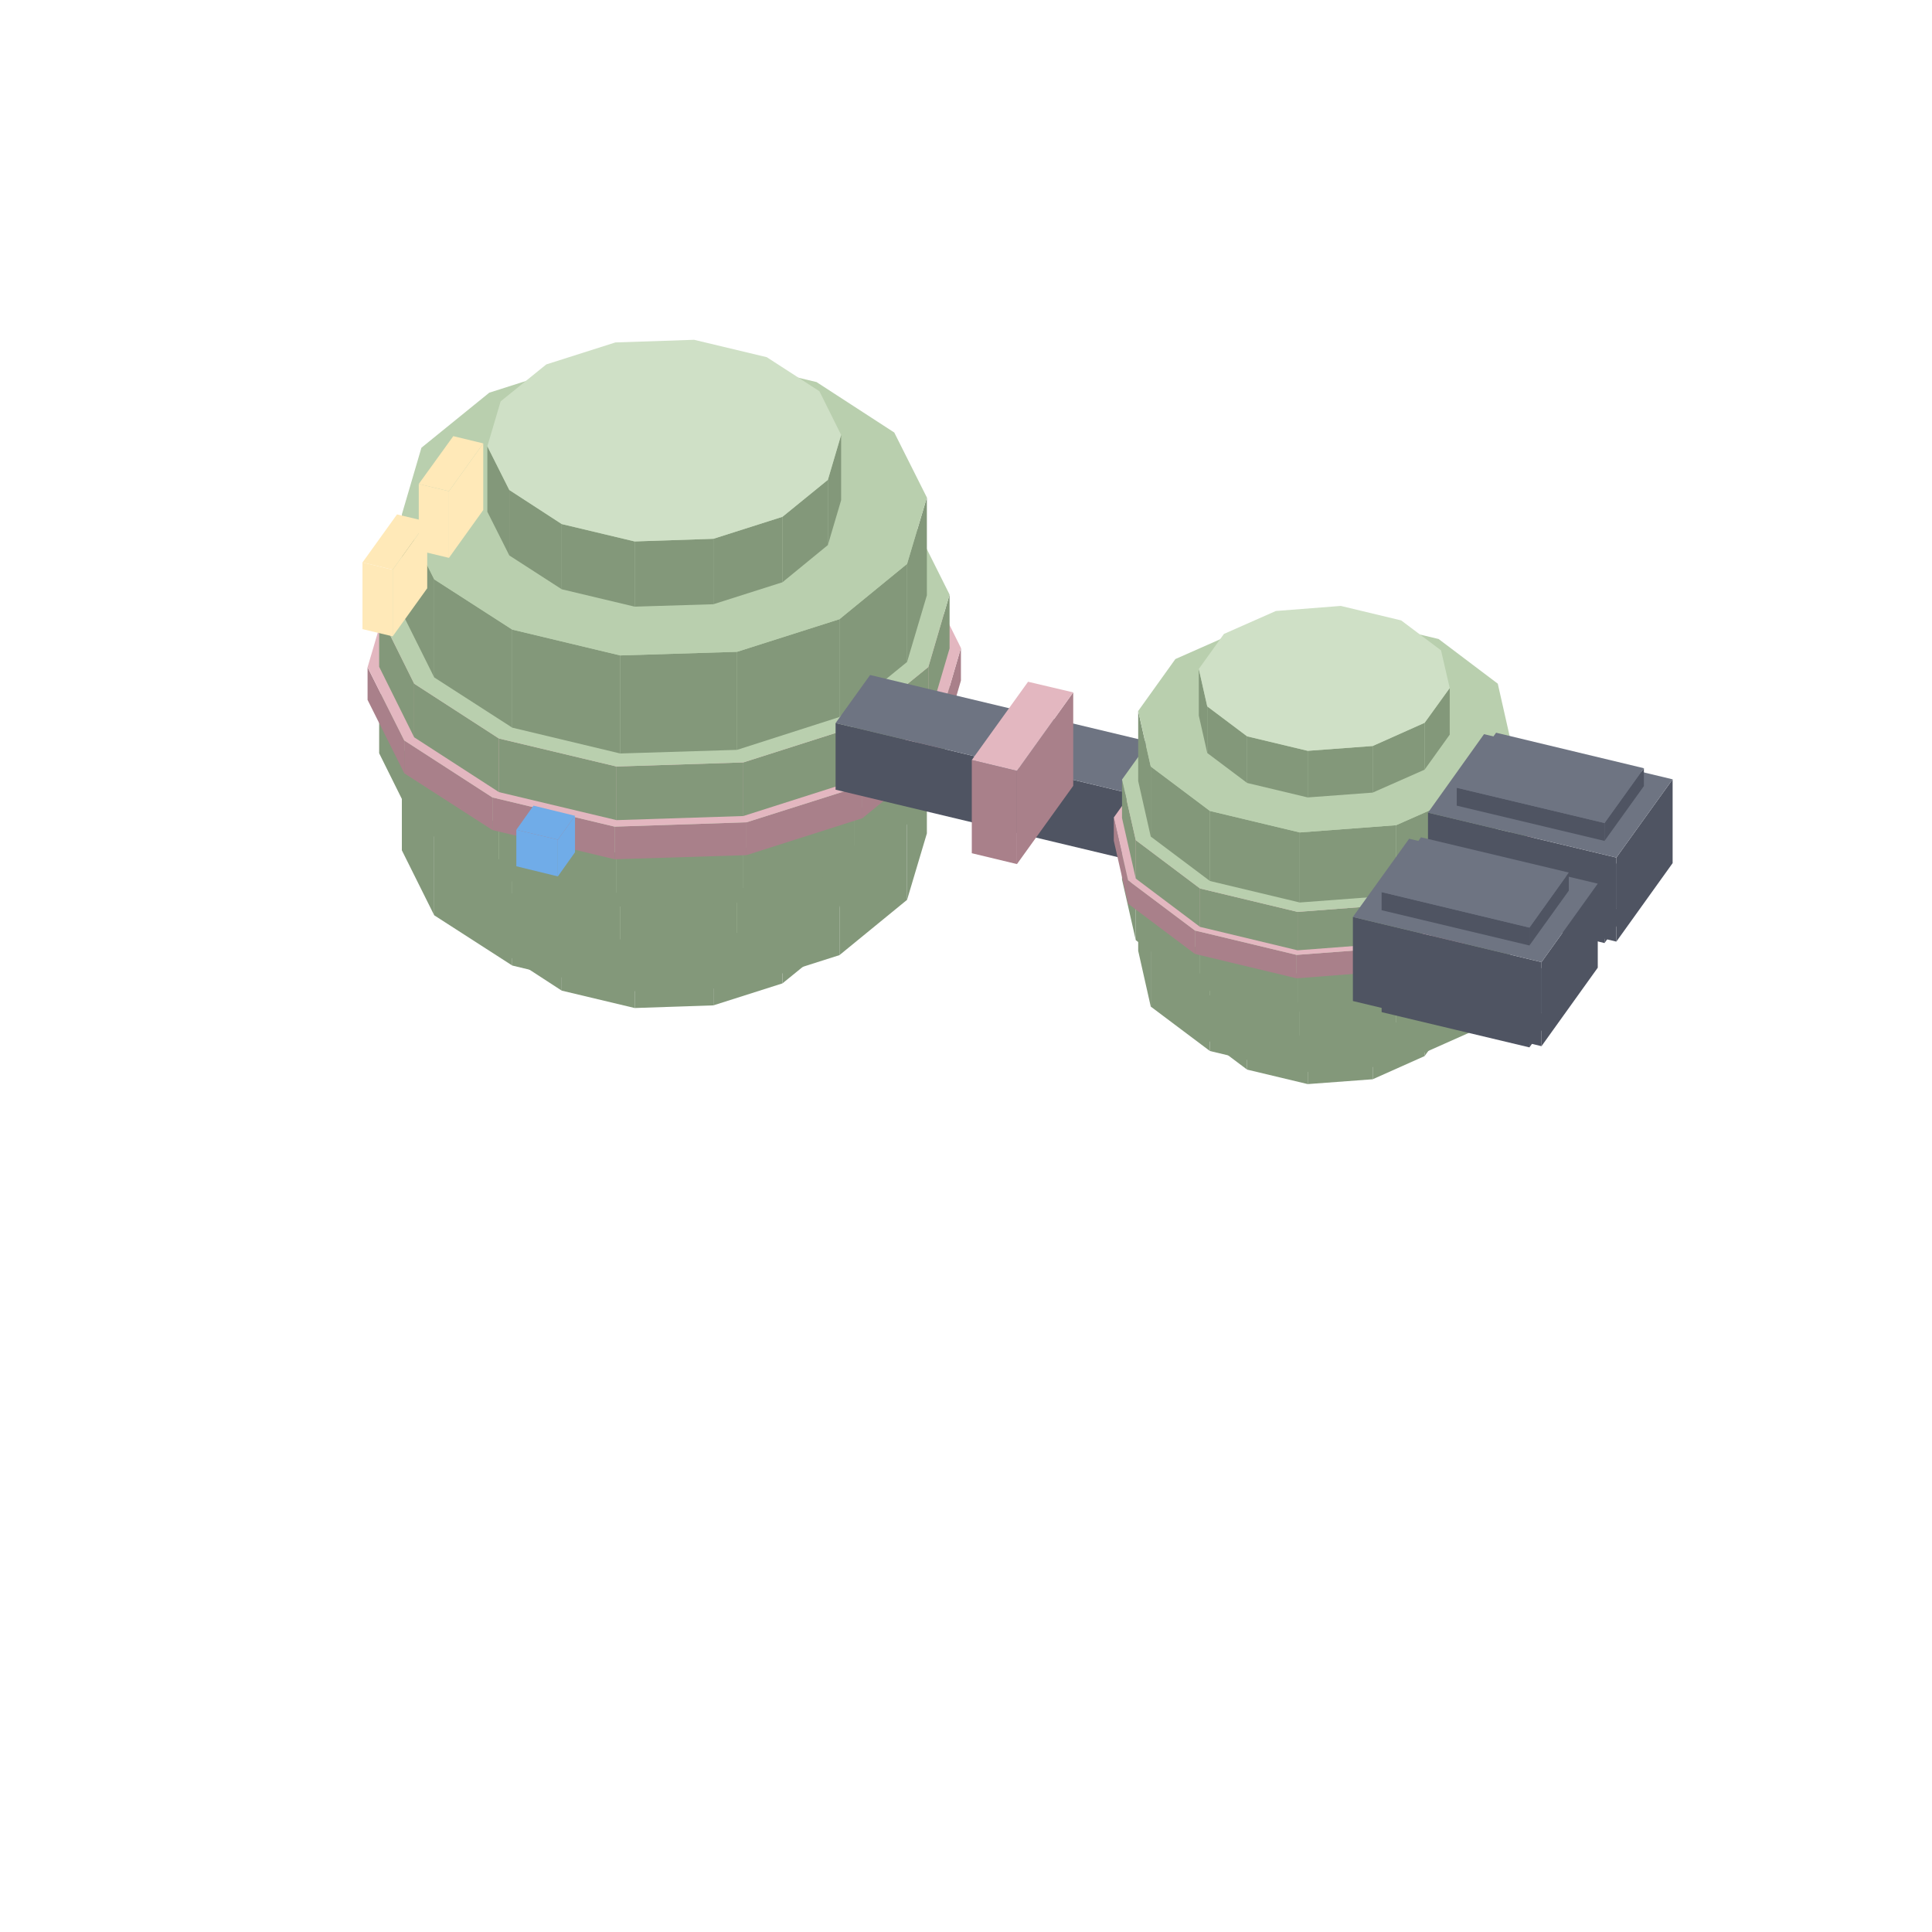
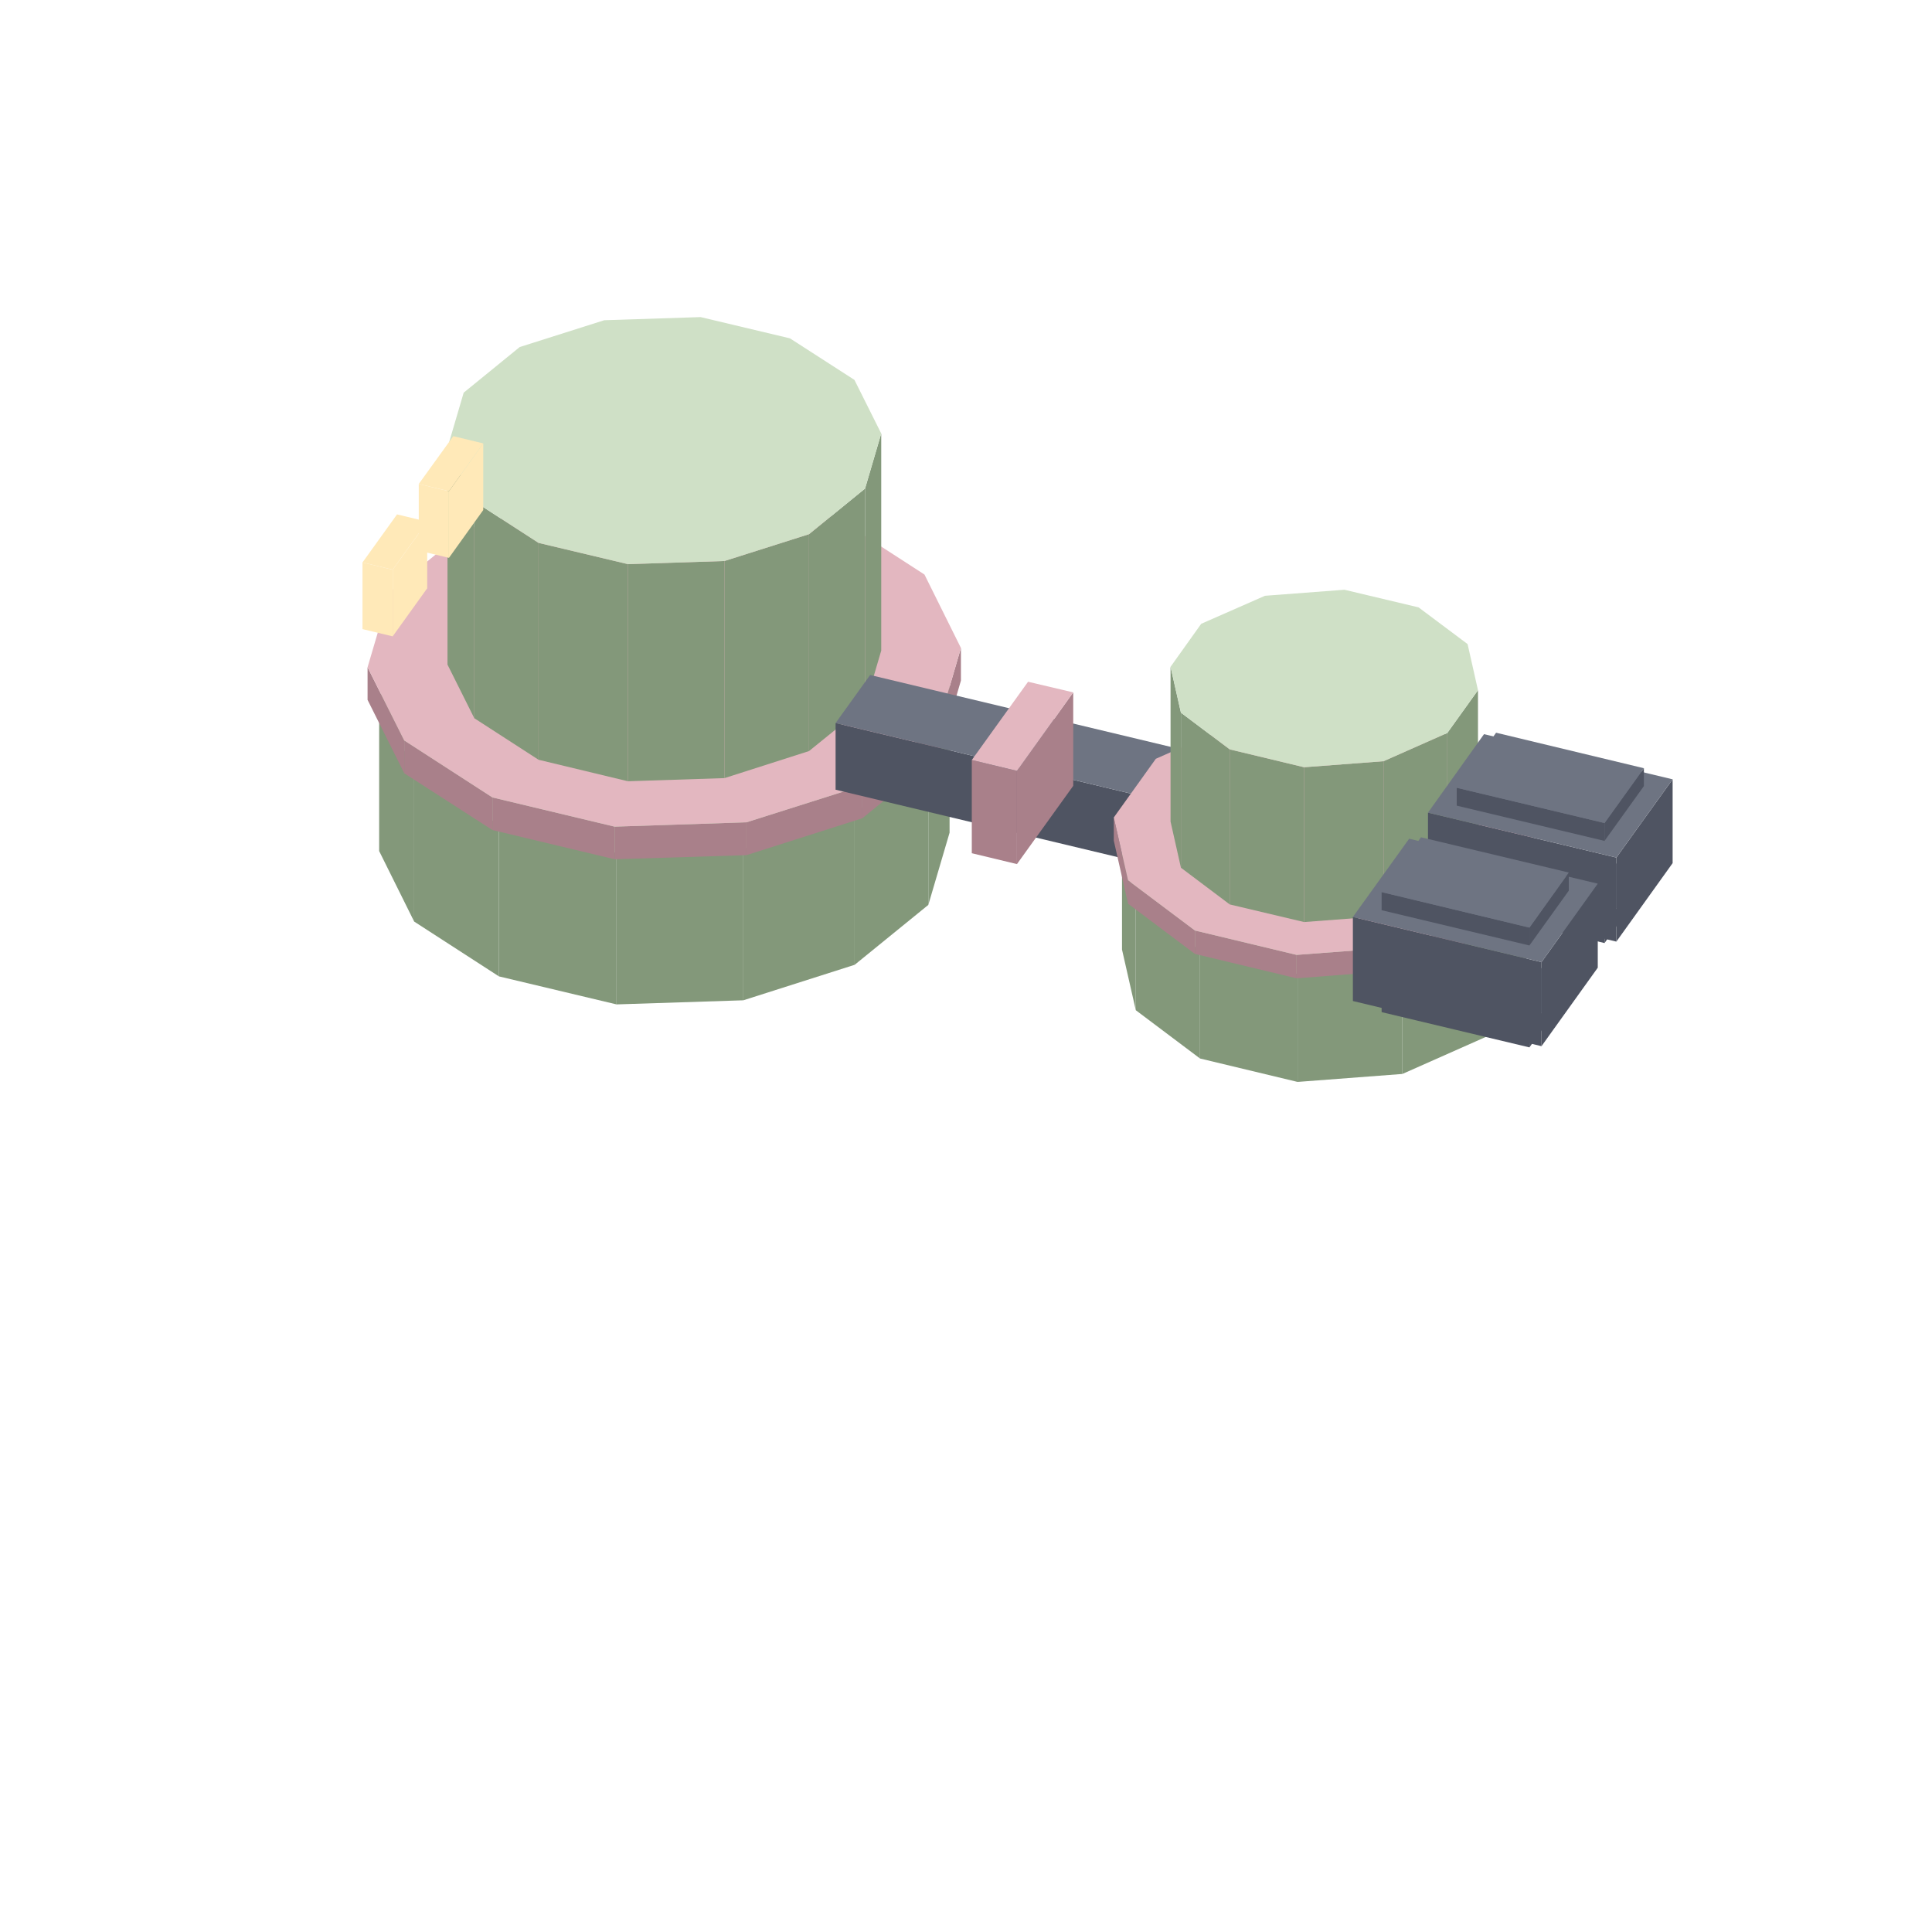
<svg xmlns="http://www.w3.org/2000/svg" width="35" height="35" viewBox="0 0 80 80">
-   <polygon fill="#70ace8" points="32.93,21.06 33.64,20.07 33.64,21.59 32.93,22.58" />
-   <polygon fill="#70ace8" points="31.21,20.65 32.93,21.06 32.93,22.58 31.21,22.17" />
-   <polygon fill="#70ace8" points="31.21,20.65 31.92,19.66 33.64,20.07 32.93,21.06" />
-   <polygon fill="#83987a" points="34.28,36.48 34.83,34.62 34.83,37.33 34.28,39.19" />
-   <polygon fill="#83987a" points="32.4,38.02 34.28,36.48 34.28,39.19 32.4,40.72" />
-   <polygon fill="#83987a" points="29.54,38.93 32.4,38.02 32.4,40.72 29.54,41.63" />
-   <polygon fill="#83987a" points="26.28,39.03 29.54,38.93 29.54,41.63 26.28,41.74" />
-   <polygon fill="#83987a" points="23.26,38.31 26.28,39.03 26.28,41.74 23.26,41.02" />
-   <polygon fill="#83987a" points="21.09,36.91 23.26,38.31 23.26,41.02 21.09,39.61" />
-   <polygon fill="#83987a" points="20.18,35.1 21.09,36.91 21.09,39.61 20.18,37.8" />
-   <polygon fill="#b9cfae" points="31.75,31.41 33.93,32.81 34.83,34.62 34.28,36.48 32.4,38.02 29.54,38.93 26.28,39.03 23.26,38.31 21.09,36.91 20.18,35.1 20.73,33.24 22.62,31.7 25.48,30.79 28.74,30.68" />
-   <polygon fill="#83987a" points="37.56,33.21 38.38,30.45 38.38,34.51 37.56,37.26" />
-   <polygon fill="#83987a" points="34.76,35.49 37.56,33.21 37.56,37.26 34.76,39.55" />
-   <polygon fill="#83987a" points="30.52,36.84 34.76,35.49 34.76,39.55 30.52,40.9" />
-   <polygon fill="#83987a" points="25.68,37 30.52,36.84 30.52,40.9 25.68,41.06" />
-   <polygon fill="#83987a" points="21.21,35.93 25.68,37 25.68,41.06 21.21,39.98" />
-   <polygon fill="#83987a" points="17.98,33.84 21.21,35.93 21.21,39.98 17.98,37.9" />
-   <polygon fill="#83987a" points="16.64,31.15 17.98,33.84 17.98,37.9 16.64,35.21" />
-   <polygon fill="#b9cfae" points="33.81,25.68 37.03,27.76 38.38,30.45 37.56,33.21 34.76,35.49 30.52,36.84 25.68,37 21.21,35.93 17.98,33.84 16.64,31.15 17.45,28.4 20.26,26.12 24.49,24.76 29.33,24.61" />
-   <polygon fill="#83987a" points="38.44,31.19 39.32,28.2 39.32,30.42 38.44,33.42" />
-   <polygon fill="#83987a" points="35.39,33.67 38.44,31.19 38.44,33.42 35.39,35.9" />
-   <polygon fill="#83987a" points="30.78,35.14 35.39,33.67 35.39,35.9 30.78,37.37" />
-   <polygon fill="#83987a" points="25.53,35.31 30.78,35.14 30.78,37.37 25.53,37.54" />
-   <polygon fill="#83987a" points="20.66,34.15 25.53,35.31 25.53,37.54 20.66,36.37" />
-   <polygon fill="#83987a" points="17.15,31.88 20.66,34.15 20.66,36.37 17.15,34.11" />
-   <polygon fill="#83987a" points="15.7,28.96 17.15,31.88 17.15,34.11 15.7,31.19" />
+   <polygon fill="#83987a" points="38.44,31.19 39.32,28.2 39.32,34.48 38.44,37.47" />
+   <polygon fill="#83987a" points="35.39,33.67 38.44,31.19 38.44,37.47 35.39,39.95" />
+   <polygon fill="#83987a" points="30.78,35.14 35.39,33.67 35.39,39.95 30.78,41.42" />
+   <polygon fill="#83987a" points="25.53,35.31 30.78,35.14 30.78,41.42 25.53,41.59" />
+   <polygon fill="#83987a" points="20.66,34.15 25.53,35.31 25.53,41.59 20.66,40.43" />
+   <polygon fill="#83987a" points="17.15,31.88 20.66,34.15 20.66,40.43 17.15,38.16" />
+   <polygon fill="#83987a" points="15.7,28.96 17.15,31.88 17.15,38.16 15.7,35.24" />
  <polygon fill="#b9cfae" points="34.35,23.01 37.86,25.28 39.32,28.2 38.44,31.19 35.39,33.67 30.78,35.14 25.53,35.31 20.66,34.15 17.15,31.88 15.7,28.96 16.58,25.97 19.62,23.49 24.23,22.02 29.49,21.85" />
  <polygon fill="#a9808a" points="38.88,29.95 39.79,26.83 39.79,28.18 38.88,31.3" />
  <polygon fill="#a9808a" points="35.71,32.53 38.88,29.95 38.88,31.3 35.71,33.88" />
  <polygon fill="#a9808a" points="30.91,34.05 35.71,32.53 35.71,33.88 30.91,35.41" />
  <polygon fill="#a9808a" points="25.45,34.23 30.91,34.05 30.91,35.41 25.45,35.58" />
  <polygon fill="#a9808a" points="20.39,33.02 25.45,34.23 25.45,35.58 20.39,34.37" />
  <polygon fill="#a9808a" points="16.74,30.66 20.39,33.02 20.39,34.37 16.74,32.02" />
  <polygon fill="#a9808a" points="15.22,27.63 16.74,30.66 16.74,32.02 15.22,28.98" />
  <polygon fill="#e3b7c0" points="34.63,21.43 38.28,23.79 39.79,26.83 38.88,29.95 35.71,32.53 30.91,34.05 25.45,34.23 20.39,33.02 16.74,30.66 15.22,27.63 16.14,24.51 19.31,21.93 24.1,20.4 29.57,20.22" />
-   <polygon fill="#83987a" points="38.44,27.62 39.32,24.62 39.32,26.85 38.44,29.84" />
-   <polygon fill="#83987a" points="35.39,30.1 38.44,27.62 38.44,29.84 35.39,32.32" />
-   <polygon fill="#83987a" points="30.78,31.57 35.39,30.1 35.39,32.32 30.78,33.79" />
-   <polygon fill="#83987a" points="25.53,31.74 30.78,31.57 30.78,33.79 25.53,33.96" />
-   <polygon fill="#83987a" points="20.66,30.58 25.53,31.74 25.53,33.96 20.66,32.8" />
-   <polygon fill="#83987a" points="17.15,28.31 20.66,30.58 20.66,32.8 17.15,30.53" />
-   <polygon fill="#83987a" points="15.7,25.39 17.15,28.31 17.15,30.53 15.7,27.61" />
-   <polygon fill="#b9cfae" points="34.35,19.44 37.86,21.7 39.32,24.62 38.44,27.62 35.39,30.1 30.78,31.57 25.53,31.74 20.66,30.58 17.15,28.31 15.7,25.39 16.58,22.39 19.62,19.91 24.23,18.44 29.49,18.27" />
-   <polygon fill="#83987a" points="37.56,23.35 38.38,20.6 38.38,24.65 37.56,27.41" />
-   <polygon fill="#83987a" points="34.76,25.64 37.56,23.35 37.56,27.41 34.76,29.69" />
-   <polygon fill="#83987a" points="30.52,26.99 34.76,25.64 34.76,29.69 30.52,31.05" />
-   <polygon fill="#83987a" points="25.68,27.14 30.52,26.99 30.52,31.05 25.68,31.2" />
-   <polygon fill="#83987a" points="21.21,26.07 25.68,27.14 25.68,31.2 21.21,30.13" />
-   <polygon fill="#83987a" points="17.98,23.99 21.21,26.07 21.21,30.13 17.98,28.05" />
-   <polygon fill="#83987a" points="16.64,21.3 17.98,23.99 17.98,28.05 16.64,25.36" />
-   <polygon fill="#b9cfae" points="33.81,15.82 37.03,17.91 38.38,20.6 37.56,23.35 34.76,25.64 30.52,26.99 25.68,27.14 21.21,26.07 17.98,23.99 16.64,21.3 17.45,18.54 20.26,16.26 24.49,14.91 29.33,14.75" />
-   <polygon fill="#83987a" points="34.28,19.87 34.83,18.01 34.83,20.71 34.28,22.57" />
-   <polygon fill="#83987a" points="32.4,21.4 34.28,19.87 34.28,22.57 32.4,24.11" />
-   <polygon fill="#83987a" points="29.54,22.31 32.4,21.4 32.4,24.11 29.54,25.02" />
-   <polygon fill="#83987a" points="26.28,22.42 29.54,22.31 29.54,25.02 26.28,25.12" />
-   <polygon fill="#83987a" points="23.26,21.7 26.28,22.42 26.28,25.12 23.26,24.4" />
-   <polygon fill="#83987a" points="21.09,20.29 23.26,21.7 23.26,24.4 21.09,23" />
-   <polygon fill="#83987a" points="20.18,18.48 21.09,20.29 21.09,23 20.18,21.19" />
-   <polygon fill="#cfe0c6" points="31.75,14.79 33.93,16.2 34.83,18.01 34.28,19.87 32.4,21.4 29.54,22.31 26.28,22.42 23.26,21.7 21.09,20.29 20.18,18.48 20.73,16.62 22.62,15.09 25.48,14.18 28.74,14.07" />
+   <polygon fill="#83987a" points="35.82,20.23 36.49,17.95 36.49,26.94 35.82,29.22" />
+   <polygon fill="#83987a" points="33.5,22.12 35.82,20.23 35.82,29.22 33.5,31.1" />
+   <polygon fill="#83987a" points="30,23.23 33.5,22.12 33.5,31.1 30,32.22" />
+   <polygon fill="#83987a" points="26,23.36 30,23.23 30,32.22 26,32.35" />
+   <polygon fill="#83987a" points="22.3,22.48 26,23.36 26,32.35 22.3,31.46" />
+   <polygon fill="#83987a" points="19.64,20.76 22.3,22.48 22.3,31.46 19.64,29.74" />
+   <polygon fill="#83987a" points="18.53,18.54 19.64,20.76 19.64,29.74 18.53,27.52" />
+   <polygon fill="#cfe0c6" points="32.71,14.01 35.38,15.73 36.49,17.95 35.82,20.23 33.5,22.12 30,23.23 26,23.36 22.3,22.48 19.64,20.76 18.53,18.54 19.2,16.26 21.52,14.37 25.02,13.26 29.01,13.13" />
  <polygon fill="#ffe9b8" points="15.01,23.29 16.26,23.59 16.26,26.35 15.01,26.05" />
  <polygon fill="#ffe9b8" points="16.26,23.59 17.69,21.6 17.69,24.36 16.26,26.35" />
  <polygon fill="#ffe9b8" points="16.26,23.59 15.01,23.29 16.44,21.3 17.69,21.6" />
  <polygon fill="#ffe9b8" points="17.34,20.04 18.59,20.34 18.59,23.1 17.34,22.8" />
  <polygon fill="#ffe9b8" points="18.59,20.34 20.01,18.36 20.01,21.12 18.59,23.1" />
  <polygon fill="#ffe9b8" points="18.59,20.34 17.34,20.04 18.77,18.06 20.01,18.36" />
  <polygon fill="#4f5462" points="34.6,29.94 48.66,33.3 48.66,36.06 34.6,32.7" />
  <polygon fill="#4f5462" points="48.66,33.3 50.08,31.31 50.08,34.07 48.66,36.06" />
  <polygon fill="#6e7482" points="48.66,33.3 34.6,29.94 36.03,27.95 50.08,31.31" />
  <polygon fill="#a9808a" points="40.24,31.47 42.11,31.92 42.11,35.78 40.24,35.33" />
  <polygon fill="#a9808a" points="42.11,31.92 44.44,28.67 44.44,32.54 42.11,35.78" />
  <polygon fill="#e3b7c0" points="42.11,31.92 40.24,31.47 42.57,28.23 44.44,28.67" />
-   <polygon fill="#83987a" points="58.99,41.8 60.03,40.35 60.03,42.29 58.99,43.73" />
-   <polygon fill="#83987a" points="56.84,42.75 58.99,41.8 58.99,43.73 56.84,44.69" />
-   <polygon fill="#83987a" points="54.15,42.96 56.84,42.75 56.84,44.69 54.15,44.89" />
-   <polygon fill="#83987a" points="51.64,42.36 54.15,42.96 54.15,44.89 51.64,44.29" />
-   <polygon fill="#83987a" points="49.99,41.12 51.64,42.36 51.64,44.29 49.99,43.05" />
-   <polygon fill="#83987a" points="49.64,39.56 49.99,41.12 49.99,43.05 49.64,41.5" />
-   <polygon fill="#b9cfae" points="58.02,37.56 59.67,38.8 60.03,40.35 58.99,41.8 56.84,42.75 54.15,42.96 51.64,42.36 49.99,41.12 49.64,39.56 50.68,38.12 52.83,37.16 55.52,36.96" />
-   <polygon fill="#83987a" points="61,39.79 62.54,37.65 62.54,40.55 61,42.69" />
-   <polygon fill="#83987a" points="57.81,41.21 61,39.79 61,42.69 57.81,44.11" />
-   <polygon fill="#83987a" points="53.82,41.51 57.81,41.21 57.81,44.11 53.82,44.41" />
-   <polygon fill="#83987a" points="50.1,40.62 53.82,41.51 53.82,44.41 50.1,43.52" />
-   <polygon fill="#83987a" points="47.65,38.78 50.1,40.62 50.1,43.52 47.65,41.68" />
-   <polygon fill="#83987a" points="47.13,36.48 47.65,38.78 47.65,41.68 47.13,39.37" />
-   <polygon fill="#b9cfae" points="59.57,33.5 62.02,35.34 62.54,37.65 61,39.79 57.81,41.21 53.82,41.51 50.1,40.62 47.65,38.78 47.13,36.48 48.67,34.33 51.86,32.91 55.85,32.61" />
-   <polygon fill="#83987a" points="61.54,38.44 63.21,36.11 63.21,37.7 61.54,40.03" />
-   <polygon fill="#83987a" points="58.07,39.98 61.54,38.44 61.54,40.03 58.07,41.57" />
-   <polygon fill="#83987a" points="53.73,40.31 58.07,39.98 58.07,41.57 53.73,41.9" />
-   <polygon fill="#83987a" points="49.69,39.35 53.73,40.31 53.73,41.9 49.69,40.93" />
-   <polygon fill="#83987a" points="47.03,37.34 49.69,39.35 49.69,40.93 47.03,38.93" />
-   <polygon fill="#83987a" points="46.46,34.84 47.03,37.34 47.03,38.93 46.46,36.42" />
+   <polygon fill="#83987a" points="61.54,38.44 63.21,36.11 63.21,40.6 61.54,42.93" />
+   <polygon fill="#83987a" points="58.07,39.98 61.54,38.44 61.54,42.93 58.07,44.47" />
+   <polygon fill="#83987a" points="53.73,40.31 58.07,39.98 58.07,44.47 53.73,44.8" />
+   <polygon fill="#83987a" points="49.69,39.35 53.73,40.31 53.73,44.8 49.69,43.83" />
+   <polygon fill="#83987a" points="47.03,37.34 49.69,39.35 49.69,43.83 47.03,41.83" />
+   <polygon fill="#83987a" points="46.46,34.84 47.03,37.34 47.03,41.83 46.46,39.32" />
  <polygon fill="#b9cfae" points="59.98,31.6 62.64,33.61 63.21,36.11 61.54,38.44 58.07,39.98 53.73,40.31 49.69,39.35 47.03,37.34 46.46,34.84 48.13,32.5 51.6,30.97 55.94,30.64" />
  <polygon fill="#a9808a" points="61.81,37.6 63.55,35.17 63.55,36.14 61.81,38.56" />
  <polygon fill="#a9808a" points="58.2,39.2 61.81,37.6 61.81,38.56 58.2,40.16" />
  <polygon fill="#a9808a" points="53.69,39.54 58.2,39.2 58.2,40.16 53.69,40.51" />
  <polygon fill="#a9808a" points="49.48,38.53 53.69,39.54 53.69,40.51 49.48,39.5" />
  <polygon fill="#a9808a" points="46.71,36.45 49.48,38.53 49.48,39.5 46.71,37.42" />
  <polygon fill="#a9808a" points="46.12,33.85 46.71,36.45 46.71,37.42 46.12,34.81" />
  <polygon fill="#e3b7c0" points="60.18,30.48 62.95,32.57 63.55,35.17 61.81,37.6 58.2,39.2 53.69,39.54 49.48,38.53 46.71,36.45 46.12,33.85 47.86,31.42 51.47,29.82 55.98,29.48" />
-   <polygon fill="#83987a" points="61.54,35.89 63.21,33.56 63.21,35.15 61.54,37.48" />
-   <polygon fill="#83987a" points="58.07,37.43 61.54,35.89 61.54,37.48 58.07,39.02" />
-   <polygon fill="#83987a" points="53.73,37.76 58.07,37.43 58.07,39.02 53.73,39.35" />
-   <polygon fill="#83987a" points="49.69,36.79 53.73,37.76 53.73,39.35 49.69,38.38" />
-   <polygon fill="#83987a" points="47.03,34.79 49.69,36.79 49.69,38.38 47.03,36.38" />
-   <polygon fill="#83987a" points="46.46,32.28 47.03,34.79 47.03,36.38 46.46,33.87" />
-   <polygon fill="#b9cfae" points="59.98,29.05 62.64,31.05 63.21,33.56 61.54,35.89 58.07,37.43 53.73,37.76 49.69,36.79 47.03,34.79 46.46,32.28 48.13,29.95 51.6,28.41 55.94,28.08" />
-   <polygon fill="#83987a" points="61,32.76 62.54,30.61 62.54,33.51 61,35.65" />
-   <polygon fill="#83987a" points="57.81,34.17 61,32.76 61,35.65 57.81,37.07" />
-   <polygon fill="#83987a" points="53.82,34.47 57.81,34.17 57.81,37.07 53.82,37.37" />
-   <polygon fill="#83987a" points="50.1,33.58 53.82,34.47 53.82,37.37 50.1,36.48" />
-   <polygon fill="#83987a" points="47.65,31.74 50.1,33.58 50.1,36.48 47.65,34.64" />
-   <polygon fill="#83987a" points="47.13,29.44 47.65,31.74 47.65,34.64 47.13,32.34" />
-   <polygon fill="#b9cfae" points="59.57,26.46 62.02,28.31 62.54,30.61 61,32.76 57.81,34.17 53.82,34.47 50.1,33.58 47.65,31.74 47.13,29.44 48.67,27.29 51.86,25.88 55.85,25.57" />
-   <polygon fill="#83987a" points="58.99,29.93 60.03,28.49 60.03,30.42 58.99,31.87" />
-   <polygon fill="#83987a" points="56.84,30.89 58.99,29.93 58.99,31.87 56.84,32.82" />
-   <polygon fill="#83987a" points="54.15,31.09 56.84,30.89 56.84,32.82 54.15,33.02" />
-   <polygon fill="#83987a" points="51.64,30.49 54.15,31.09 54.15,33.02 51.64,32.42" />
-   <polygon fill="#83987a" points="49.99,29.25 51.64,30.49 51.64,32.42 49.99,31.18" />
-   <polygon fill="#83987a" points="49.64,27.7 49.99,29.25 49.99,31.18 49.64,29.63" />
-   <polygon fill="#cfe0c6" points="58.02,25.69 59.67,26.93 60.03,28.49 58.99,29.93 56.84,30.89 54.15,31.09 51.64,30.49 49.99,29.25 49.64,27.7 50.68,26.25 52.83,25.3 55.52,25.09" />
+   <polygon fill="#83987a" points="59.93,30.35 61.2,28.58 61.2,34.99 59.93,36.77" />
+   <polygon fill="#83987a" points="57.29,31.52 59.93,30.35 59.93,36.77 57.29,37.93" />
+   <polygon fill="#83987a" points="54,31.77 57.29,31.52 57.29,37.93 54,38.18" />
+   <polygon fill="#83987a" points="50.92,31.03 54,31.77 54,38.18 50.92,37.45" />
+   <polygon fill="#83987a" points="48.9,29.51 50.92,31.03 50.92,37.45 48.9,35.93" />
+   <polygon fill="#83987a" points="48.47,27.61 48.9,29.51 48.9,35.93 48.47,34.02" />
+   <polygon fill="#cfe0c6" points="58.74,25.15 60.77,26.67 61.2,28.58 59.93,30.35 57.29,31.52 54,31.77 50.92,31.03 48.9,29.51 48.47,27.61 49.74,25.83 52.38,24.67 55.67,24.42" />
  <polygon fill="#4f5462" points="66.44,38.3 68.07,36.03 68.07,36.77 66.44,39.05" />
  <polygon fill="#4f5462" points="60.32,36.84 66.44,38.3 66.44,39.05 60.32,37.58" />
  <polygon fill="#6e7482" points="60.32,36.84 61.95,34.57 68.07,36.03 66.44,38.3" />
  <polygon fill="#4f5462" points="66.93,35.51 69.26,32.27 69.26,35.74 66.93,38.99" />
  <polygon fill="#4f5462" points="59.13,33.65 66.93,35.51 66.93,38.99 59.13,37.12" />
  <polygon fill="#6e7482" points="59.13,33.65 61.45,30.4 69.26,32.27 66.93,35.51" />
  <polygon fill="#4f5462" points="66.44,34.08 68.07,31.81 68.07,32.55 66.44,34.82" />
  <polygon fill="#4f5462" points="60.32,32.62 66.44,34.08 66.44,34.82 60.32,33.36" />
  <polygon fill="#6e7482" points="60.32,32.62 61.95,30.34 68.07,31.81 66.44,34.08" />
-   <polygon fill="#70ace8" points="23.1,34.77 23.81,33.78 23.81,35.29 23.1,36.29" />
-   <polygon fill="#70ace8" points="21.38,34.36 23.1,34.77 23.1,36.29 21.38,35.87" />
-   <polygon fill="#70ace8" points="21.38,34.36 22.09,33.36 23.81,33.78 23.1,34.77" />
  <polygon fill="#4f5462" points="63.33,42.63 64.96,40.36 64.96,41.1 63.33,43.37" />
  <polygon fill="#4f5462" points="57.21,41.17 63.33,42.63 63.33,43.37 57.21,41.91" />
  <polygon fill="#6e7482" points="57.21,41.17 58.84,38.89 64.96,40.36 63.33,42.63" />
  <polygon fill="#4f5462" points="63.83,39.84 66.16,36.59 66.16,40.07 63.83,43.32" />
  <polygon fill="#4f5462" points="56.02,37.97 63.83,39.84 63.83,43.32 56.02,41.45" />
  <polygon fill="#6e7482" points="56.02,37.97 58.35,34.73 66.16,36.59 63.83,39.84" />
  <polygon fill="#4f5462" points="63.33,38.41 64.96,36.13 64.96,36.88 63.33,39.15" />
  <polygon fill="#4f5462" points="57.21,36.94 63.33,38.41 63.33,39.15 57.21,37.69" />
  <polygon fill="#6e7482" points="57.21,36.94 58.84,34.67 64.96,36.13 63.33,38.41" />
</svg>
